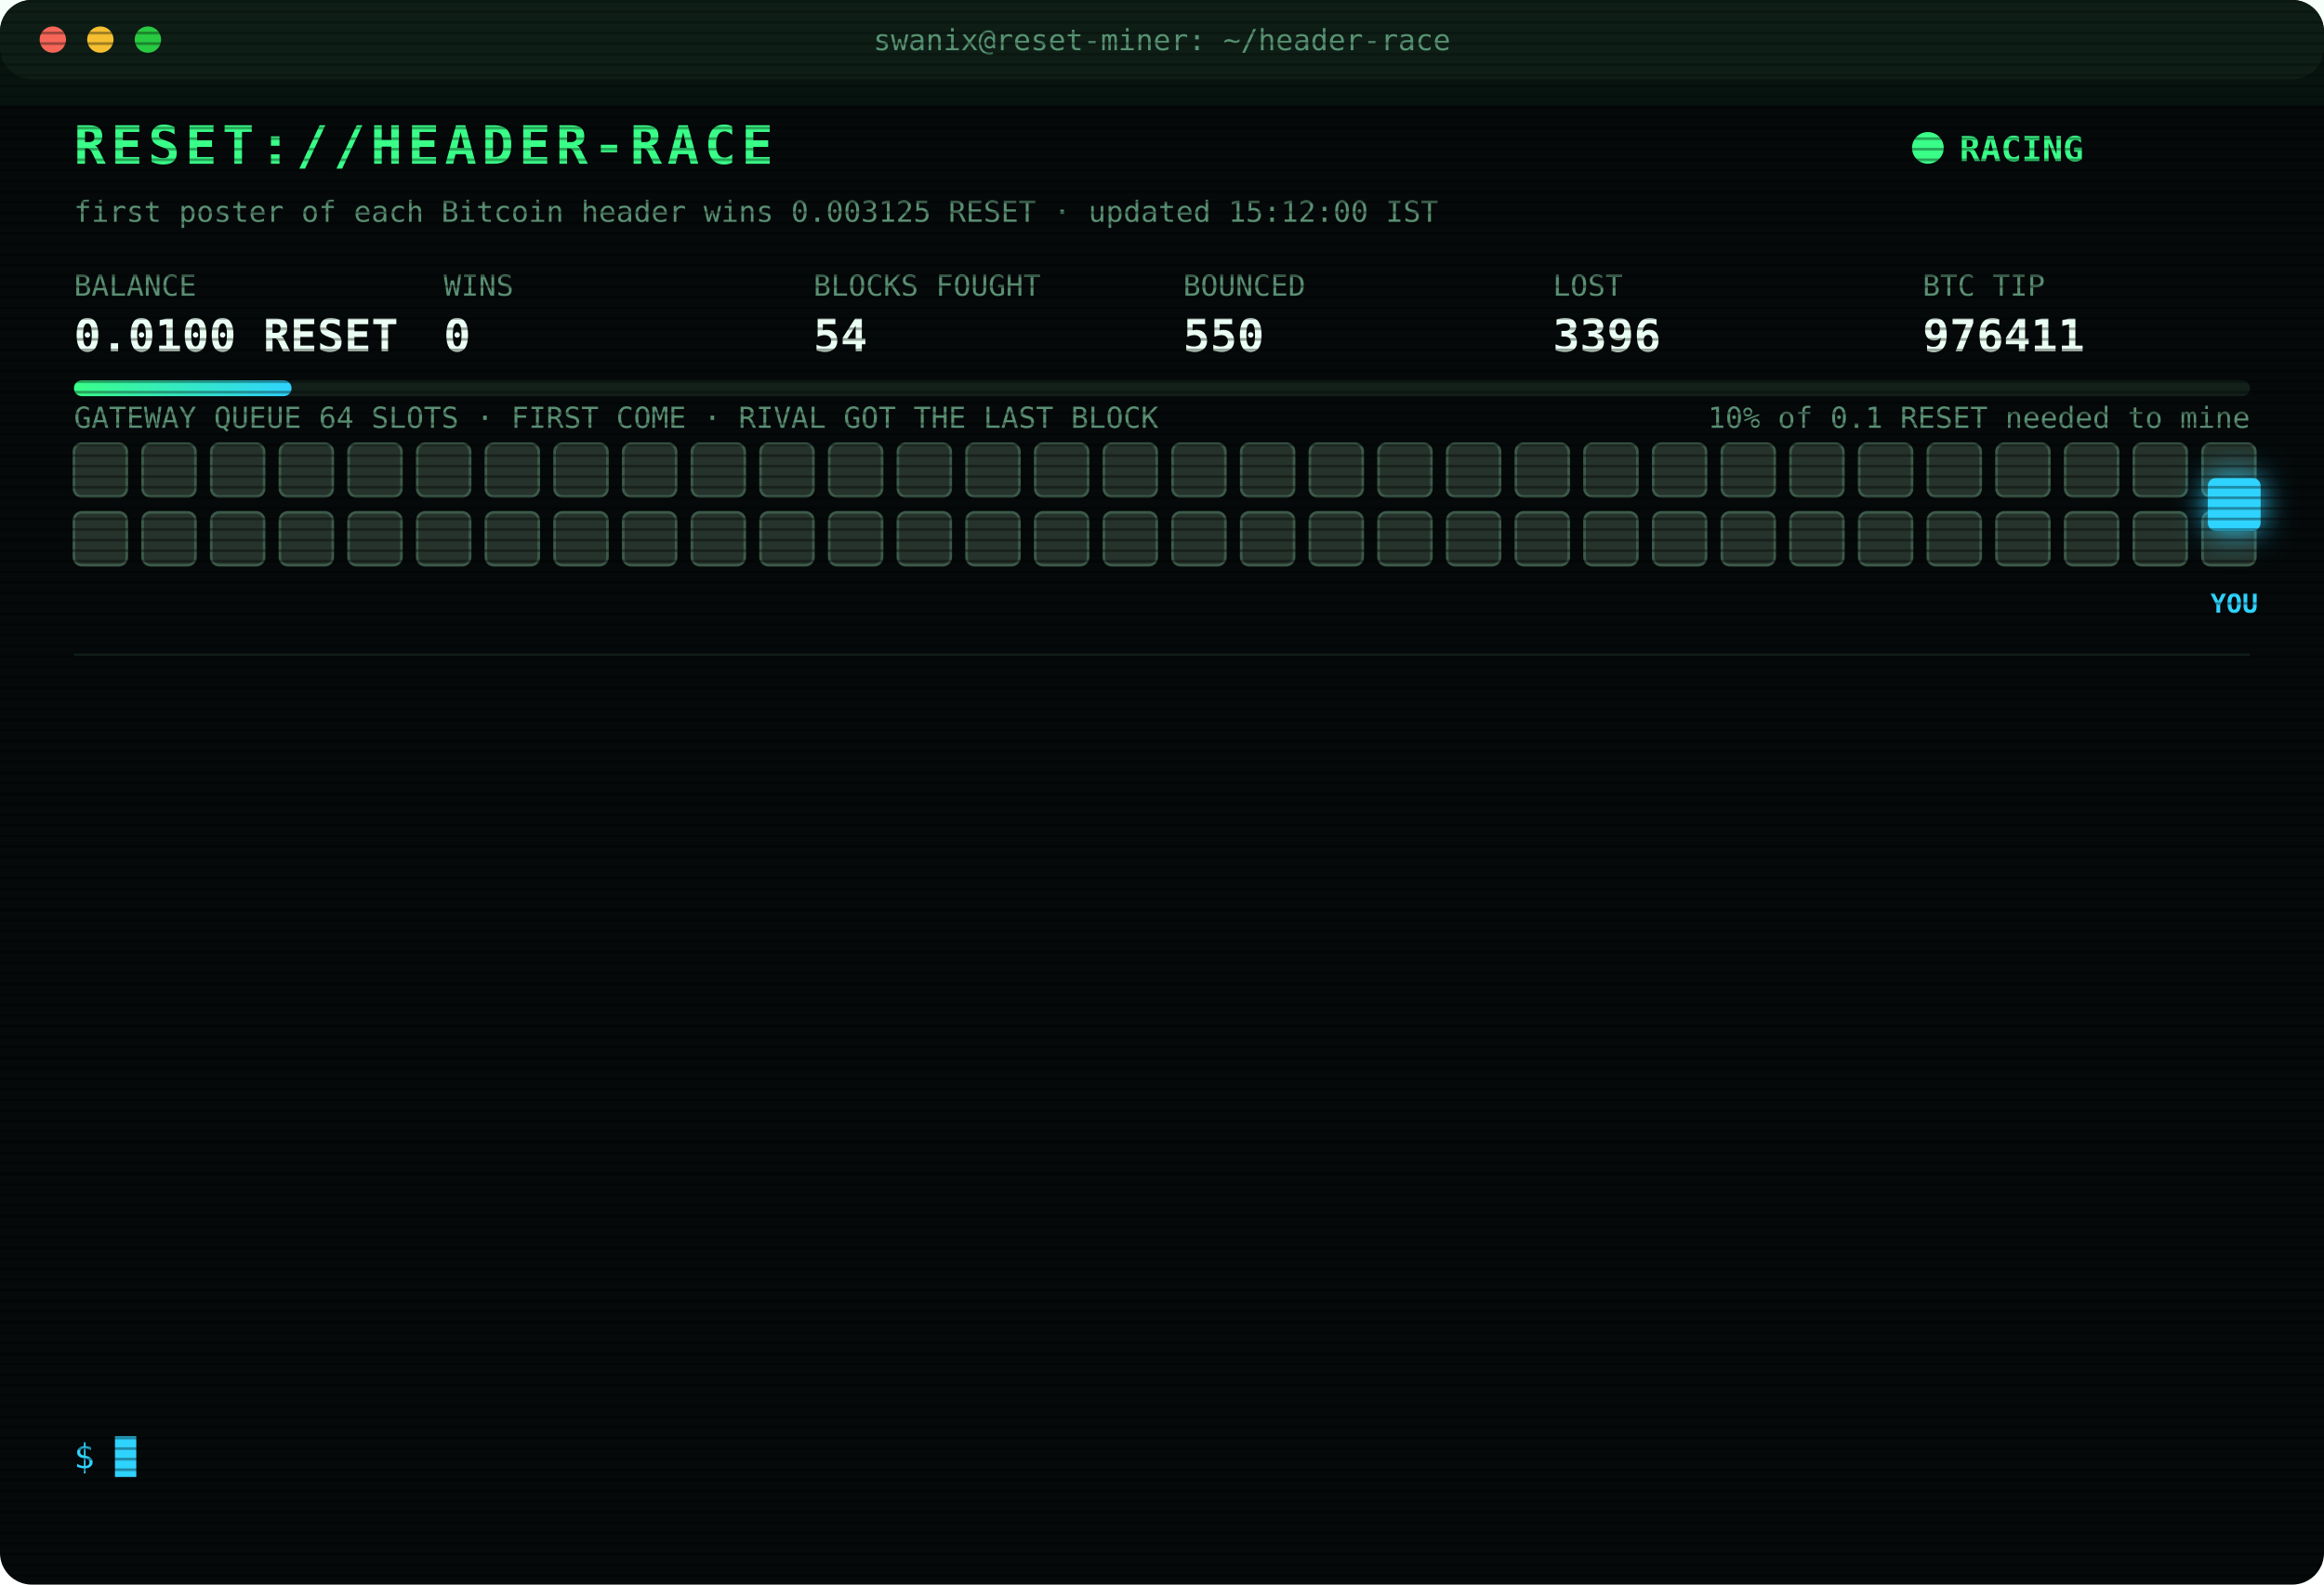
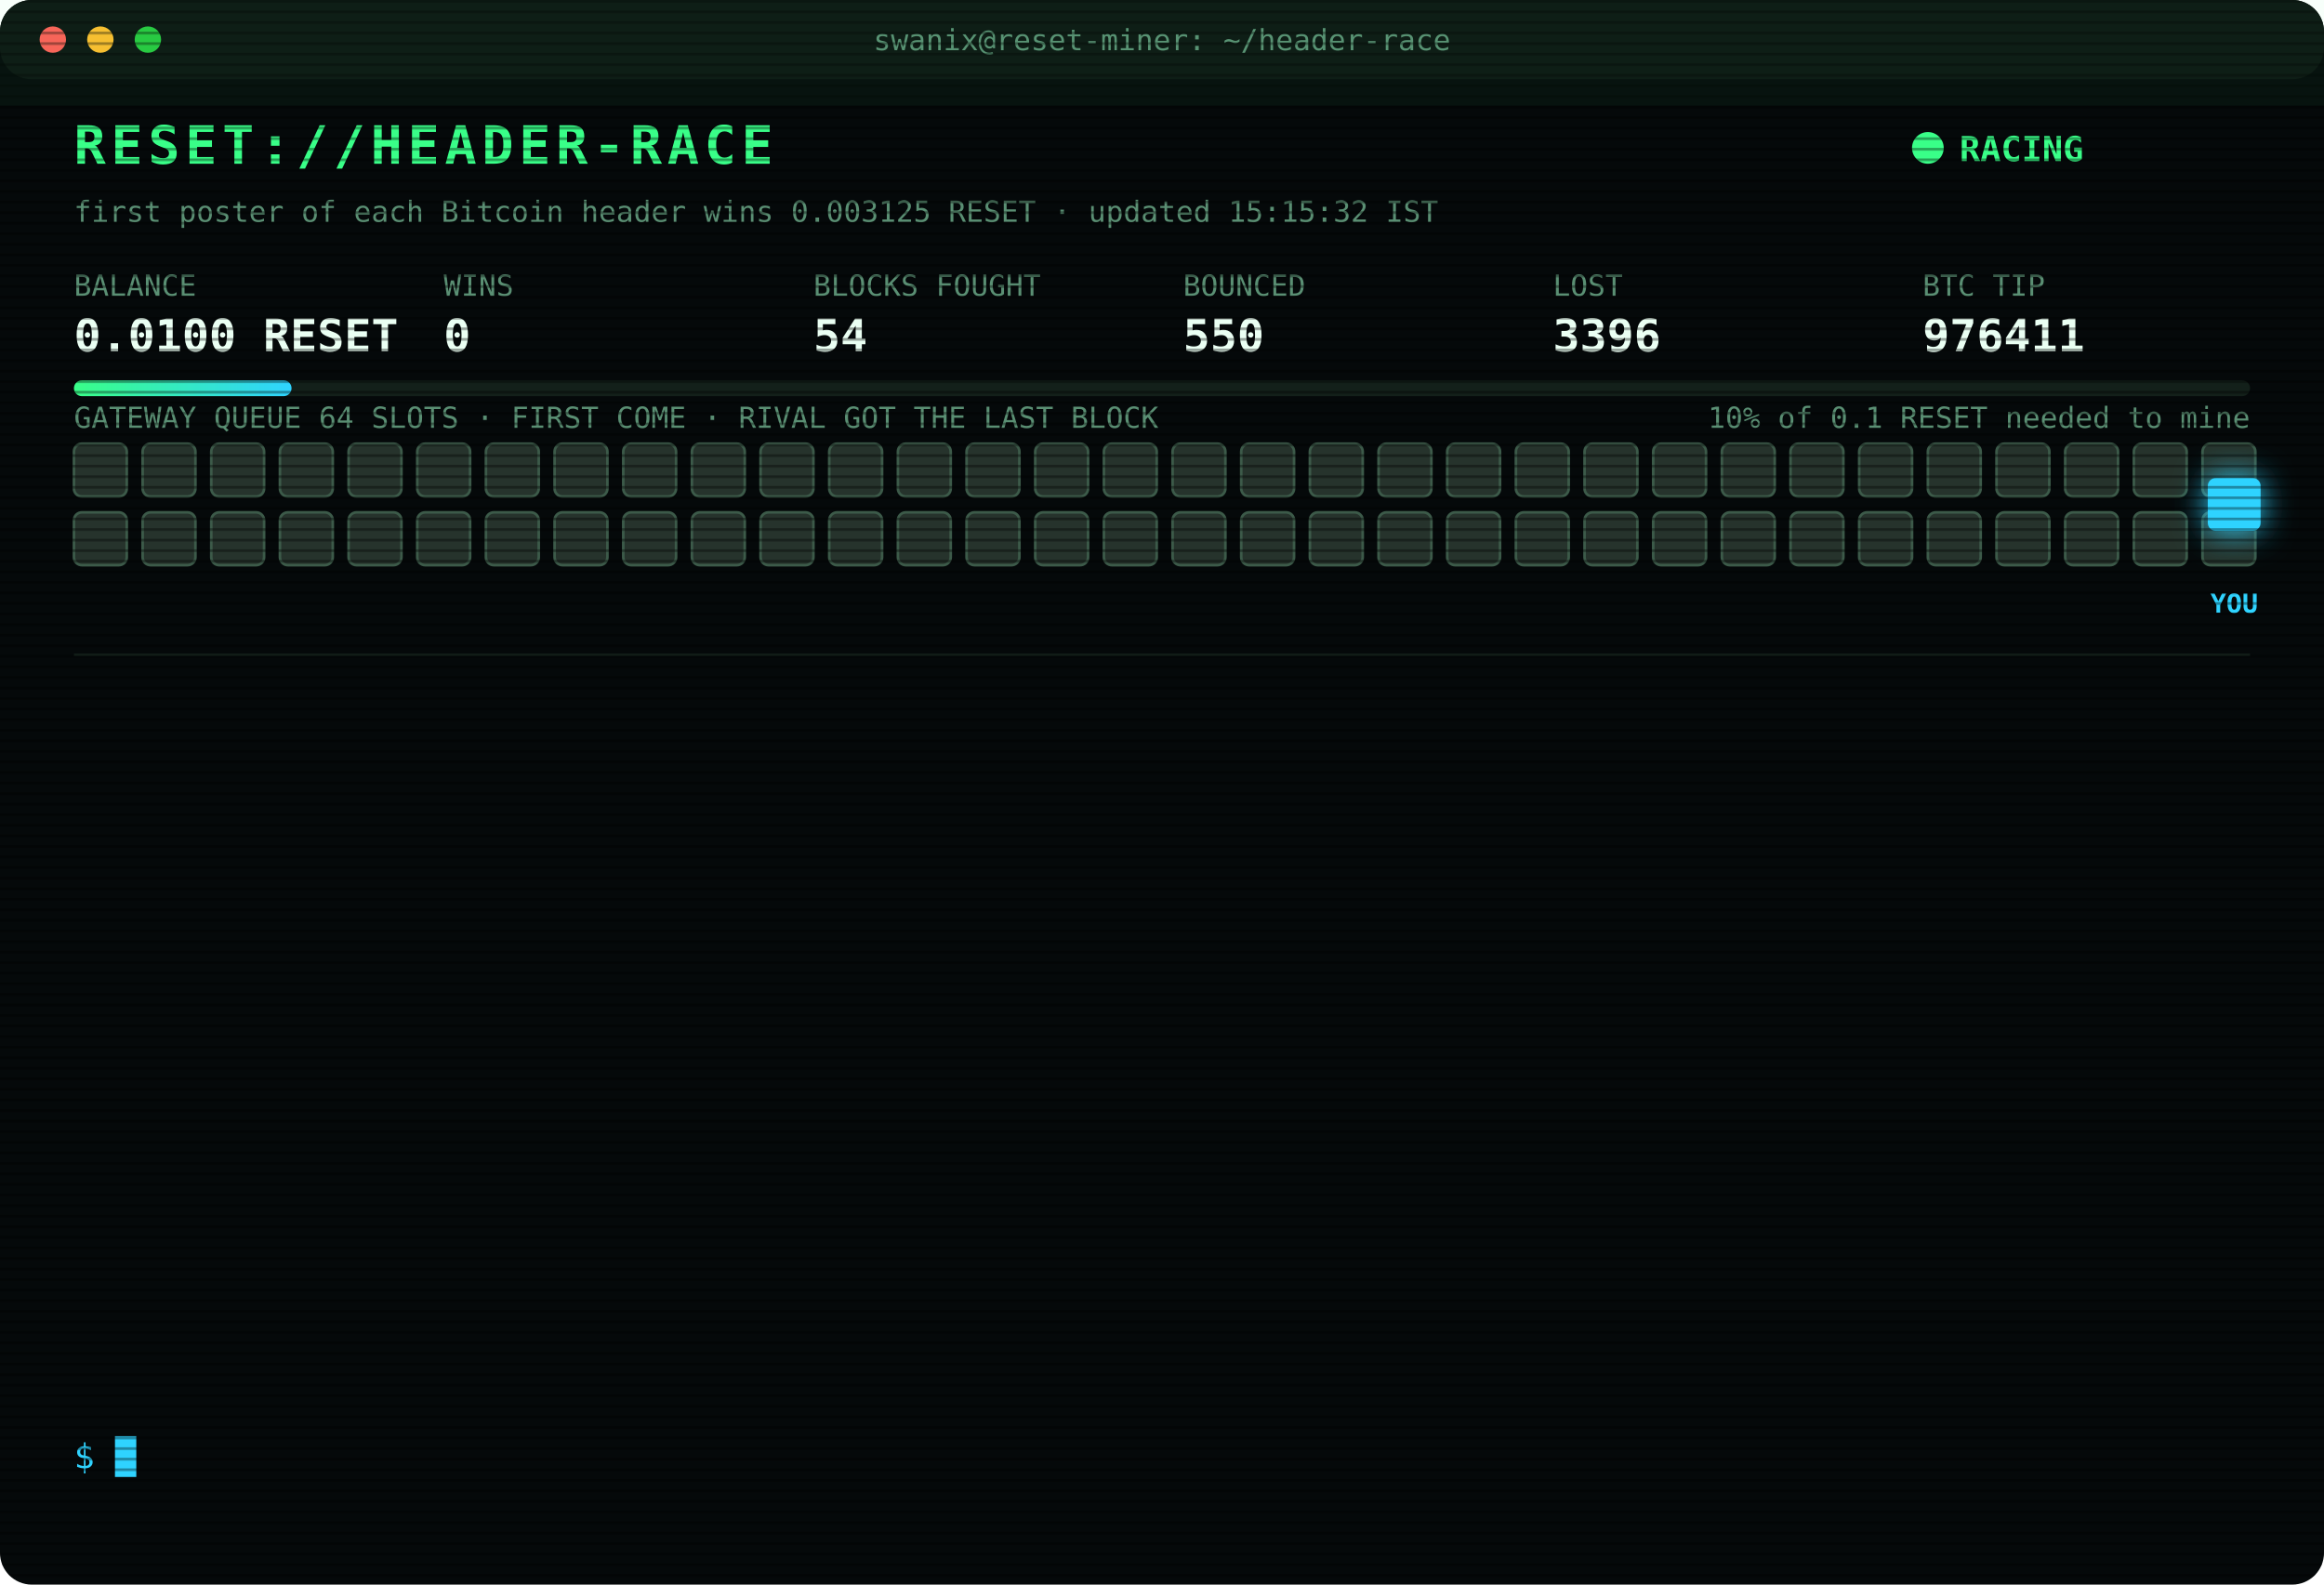
<svg xmlns="http://www.w3.org/2000/svg" width="880" height="600" viewBox="0 0 880 600" font-family="ui-monospace,SFMono-Regular,Menlo,Consolas,monospace">
  <style>
text{font-size:13px;fill:#7CFFB2}
.title{font-size:20px;font-weight:700;fill:#39FF88;letter-spacing:2px;animation:glitch 3s infinite steps(1)}
.sub{fill:#2fd3ff}.k{fill:#5a8f73;font-size:11px}.v{font-size:17px;font-weight:700;fill:#eafff3}
.ts{fill:#3f6b56}.boot{fill:#2fd3ff}.dim{fill:#5a8f73}.bad{fill:#ff4d6d}.warn{fill:#ffd23f}.mag{fill:#ff5cf0}.win{fill:#39FF88;font-weight:700}
.tag{font-size:10px;fill:#2fd3ff;font-weight:700}
.rival{fill:#26332c;stroke:#3c5a49;animation:jam 1.2s infinite alternate}
.idle{fill:#141c18;stroke:#22302a;animation:breathe 4s infinite}
.me{fill:#2fd3ff;filter:drop-shadow(0 0 6px #2fd3ff)}
.hover{animation:nudge 1.1s infinite ease-in-out}.bounce{animation:kick 1.4s infinite}
.ln{opacity:0;animation:in .4s forwards}
.cur{animation:blink 1s infinite steps(1)}
.scan{animation:scan 6s infinite linear}
.led{animation:blink 1.4s infinite}
@keyframes in{from{opacity:0;transform:translateX(-6px)}to{opacity:1;transform:none}}
@keyframes blink{50%{opacity:0}}
@keyframes jam{to{fill:#33463b}}
@keyframes breathe{50%{opacity:.4}}
@keyframes nudge{50%{transform:translateX(-10px)}}
@keyframes kick{0%,100%{transform:none}30%{transform:translateX(-14px)}55%{transform:translateX(10px) translateY(-6px)}}
@keyframes glitch{0%,92%{transform:none}93%{transform:translateX(2px);fill:#ff4d6d}95%{transform:translateX(-2px);fill:#2fd3ff}97%{transform:none}}
@keyframes scan{from{transform:translateY(-40px)}to{transform:translateY(600px)}}
</style>
  <defs>
    <pattern id="sl" width="4" height="4" patternUnits="userSpaceOnUse">
      <rect width="4" height="1" fill="#000" opacity=".35" />
    </pattern>
    <linearGradient id="bar">
      <stop offset="0" stop-color="#39FF88" />
      <stop offset="1" stop-color="#2fd3ff" />
    </linearGradient>
  </defs>
  <rect width="880" height="600" rx="12" fill="#05090a" />
  <rect width="880" height="30" rx="12" fill="#0d1512" />
  <circle cx="20" cy="15" r="5" fill="#ff5f57" />
  <circle cx="38" cy="15" r="5" fill="#febc2e" />
  <circle cx="56" cy="15" r="5" fill="#28c840" />
  <text x="440" y="19" text-anchor="middle" class="k">swanix@reset-miner: ~/header-race</text>
  <text x="28" y="62" class="title">RESET://HEADER-RACE</text>
  <circle class="led" cx="730" cy="56" r="6" fill="#39FF88" />
  <text x="742" y="61" class="win">RACING</text>
-   <text x="28" y="84" class="k">first poster of each Bitcoin header wins 0.003125 RESET · updated 15:12:00 IST</text>
+   <text x="28" y="84" class="k">first poster of each Bitcoin header wins 0.003125 RESET · updated 15:15:32 IST</text>
  <text x="28" y="112" class="k">BALANCE</text>
  <text x="28" y="133" class="v">0.0100 RESET</text>
  <text x="168" y="112" class="k">WINS</text>
  <text x="168" y="133" class="v">0</text>
  <text x="308" y="112" class="k">BLOCKS FOUGHT</text>
  <text x="308" y="133" class="v">54</text>
  <text x="448" y="112" class="k">BOUNCED</text>
  <text x="448" y="133" class="v">550</text>
  <text x="588" y="112" class="k">LOST</text>
  <text x="588" y="133" class="v">3396</text>
  <text x="728" y="112" class="k">BTC TIP</text>
  <text x="728" y="133" class="v">976411</text>
  <rect x="28" y="144" width="824" height="6" rx="3" fill="#13201a" />
  <rect x="28" y="144" width="82.4" height="6" rx="3" fill="url(#bar)" />
  <text x="852" y="162" text-anchor="end" class="k">10% of 0.1 RESET needed to mine</text>
  <text x="28" y="162" class="k">GATEWAY QUEUE 64 SLOTS · FIRST COME · RIVAL GOT THE LAST BLOCK</text>
  <rect class="rival" x="28" y="168" width="20" height="20" rx="3" style="animation-delay:0.00s" />
  <rect class="rival" x="54" y="168" width="20" height="20" rx="3" style="animation-delay:0.05s" />
  <rect class="rival" x="80" y="168" width="20" height="20" rx="3" style="animation-delay:0.10s" />
  <rect class="rival" x="106" y="168" width="20" height="20" rx="3" style="animation-delay:0.15s" />
  <rect class="rival" x="132" y="168" width="20" height="20" rx="3" style="animation-delay:0.20s" />
  <rect class="rival" x="158" y="168" width="20" height="20" rx="3" style="animation-delay:0.25s" />
  <rect class="rival" x="184" y="168" width="20" height="20" rx="3" style="animation-delay:0.30s" />
  <rect class="rival" x="210" y="168" width="20" height="20" rx="3" style="animation-delay:0.35s" />
  <rect class="rival" x="236" y="168" width="20" height="20" rx="3" style="animation-delay:0.40s" />
  <rect class="rival" x="262" y="168" width="20" height="20" rx="3" style="animation-delay:0.45s" />
  <rect class="rival" x="288" y="168" width="20" height="20" rx="3" style="animation-delay:0.50s" />
  <rect class="rival" x="314" y="168" width="20" height="20" rx="3" style="animation-delay:0.55s" />
  <rect class="rival" x="340" y="168" width="20" height="20" rx="3" style="animation-delay:0.60s" />
  <rect class="rival" x="366" y="168" width="20" height="20" rx="3" style="animation-delay:0.65s" />
  <rect class="rival" x="392" y="168" width="20" height="20" rx="3" style="animation-delay:0.70s" />
  <rect class="rival" x="418" y="168" width="20" height="20" rx="3" style="animation-delay:0.75s" />
  <rect class="rival" x="444" y="168" width="20" height="20" rx="3" style="animation-delay:0.80s" />
  <rect class="rival" x="470" y="168" width="20" height="20" rx="3" style="animation-delay:0.85s" />
  <rect class="rival" x="496" y="168" width="20" height="20" rx="3" style="animation-delay:0.90s" />
  <rect class="rival" x="522" y="168" width="20" height="20" rx="3" style="animation-delay:0.95s" />
  <rect class="rival" x="548" y="168" width="20" height="20" rx="3" style="animation-delay:1.00s" />
  <rect class="rival" x="574" y="168" width="20" height="20" rx="3" style="animation-delay:1.05s" />
  <rect class="rival" x="600" y="168" width="20" height="20" rx="3" style="animation-delay:1.10s" />
  <rect class="rival" x="626" y="168" width="20" height="20" rx="3" style="animation-delay:1.15s" />
  <rect class="rival" x="652" y="168" width="20" height="20" rx="3" style="animation-delay:1.20s" />
  <rect class="rival" x="678" y="168" width="20" height="20" rx="3" style="animation-delay:1.25s" />
  <rect class="rival" x="704" y="168" width="20" height="20" rx="3" style="animation-delay:1.30s" />
  <rect class="rival" x="730" y="168" width="20" height="20" rx="3" style="animation-delay:1.35s" />
  <rect class="rival" x="756" y="168" width="20" height="20" rx="3" style="animation-delay:1.40s" />
  <rect class="rival" x="782" y="168" width="20" height="20" rx="3" style="animation-delay:1.45s" />
  <rect class="rival" x="808" y="168" width="20" height="20" rx="3" style="animation-delay:1.50s" />
  <rect class="rival" x="834" y="168" width="20" height="20" rx="3" style="animation-delay:1.55s" />
  <rect class="rival" x="28" y="194" width="20" height="20" rx="3" style="animation-delay:1.60s" />
  <rect class="rival" x="54" y="194" width="20" height="20" rx="3" style="animation-delay:1.65s" />
  <rect class="rival" x="80" y="194" width="20" height="20" rx="3" style="animation-delay:1.70s" />
  <rect class="rival" x="106" y="194" width="20" height="20" rx="3" style="animation-delay:1.75s" />
  <rect class="rival" x="132" y="194" width="20" height="20" rx="3" style="animation-delay:1.80s" />
  <rect class="rival" x="158" y="194" width="20" height="20" rx="3" style="animation-delay:1.85s" />
  <rect class="rival" x="184" y="194" width="20" height="20" rx="3" style="animation-delay:1.90s" />
  <rect class="rival" x="210" y="194" width="20" height="20" rx="3" style="animation-delay:1.95s" />
  <rect class="rival" x="236" y="194" width="20" height="20" rx="3" style="animation-delay:2.00s" />
  <rect class="rival" x="262" y="194" width="20" height="20" rx="3" style="animation-delay:2.05s" />
  <rect class="rival" x="288" y="194" width="20" height="20" rx="3" style="animation-delay:2.10s" />
  <rect class="rival" x="314" y="194" width="20" height="20" rx="3" style="animation-delay:2.15s" />
  <rect class="rival" x="340" y="194" width="20" height="20" rx="3" style="animation-delay:2.20s" />
  <rect class="rival" x="366" y="194" width="20" height="20" rx="3" style="animation-delay:2.25s" />
  <rect class="rival" x="392" y="194" width="20" height="20" rx="3" style="animation-delay:2.30s" />
  <rect class="rival" x="418" y="194" width="20" height="20" rx="3" style="animation-delay:2.35s" />
  <rect class="rival" x="444" y="194" width="20" height="20" rx="3" style="animation-delay:2.40s" />
  <rect class="rival" x="470" y="194" width="20" height="20" rx="3" style="animation-delay:2.45s" />
  <rect class="rival" x="496" y="194" width="20" height="20" rx="3" style="animation-delay:2.50s" />
  <rect class="rival" x="522" y="194" width="20" height="20" rx="3" style="animation-delay:2.55s" />
  <rect class="rival" x="548" y="194" width="20" height="20" rx="3" style="animation-delay:2.60s" />
  <rect class="rival" x="574" y="194" width="20" height="20" rx="3" style="animation-delay:2.65s" />
  <rect class="rival" x="600" y="194" width="20" height="20" rx="3" style="animation-delay:2.70s" />
  <rect class="rival" x="626" y="194" width="20" height="20" rx="3" style="animation-delay:2.75s" />
  <rect class="rival" x="652" y="194" width="20" height="20" rx="3" style="animation-delay:2.80s" />
  <rect class="rival" x="678" y="194" width="20" height="20" rx="3" style="animation-delay:2.85s" />
  <rect class="rival" x="704" y="194" width="20" height="20" rx="3" style="animation-delay:2.90s" />
  <rect class="rival" x="730" y="194" width="20" height="20" rx="3" style="animation-delay:2.95s" />
  <rect class="rival" x="756" y="194" width="20" height="20" rx="3" style="animation-delay:3.00s" />
  <rect class="rival" x="782" y="194" width="20" height="20" rx="3" style="animation-delay:3.05s" />
  <rect class="rival" x="808" y="194" width="20" height="20" rx="3" style="animation-delay:3.10s" />
  <rect class="rival" x="834" y="194" width="20" height="20" rx="3" style="animation-delay:3.15s" />
  <g class="hover">
    <rect class="me" x="836" y="181" width="20" height="20" rx="3" />
    <text class="tag" x="846" y="232" text-anchor="middle">YOU</text>
  </g>
  <line x1="28" x2="852" y1="248" y2="248" stroke="#13201a" />
  <g class="ln" style="animation-delay:0.40s">
    <text x="28" y="270" class="ts">12:55:35</text>
    <text x="104" y="270" class="dim">[STINT END] calls 790 · wins 0</text>
  </g>
  <g class="ln" style="animation-delay:0.65s">
    <text x="28" y="292" class="ts">13:00:26</text>
    <text x="104" y="292" class="boot">[BOOT] racer v3 online · 3 feeds · stint 340m</text>
  </g>
  <g class="ln" style="animation-delay:0.90s">
    <text x="28" y="314" class="ts">13:07:28</text>
    <text x="104" y="314" class="bad">[LOST] #976400 taken by a rival miner</text>
  </g>
  <g class="ln" style="animation-delay:1.15s">
    <text x="28" y="336" class="ts">13:08:53</text>
    <text x="104" y="336" class="bad">[LOST] #976401 taken by a rival miner</text>
  </g>
  <g class="ln" style="animation-delay:1.40s">
    <text x="28" y="358" class="ts">13:28:40</text>
    <text x="104" y="358" class="bad">[LOST] #976402 taken by a rival miner</text>
  </g>
  <g class="ln" style="animation-delay:1.65s">
    <text x="28" y="380" class="ts">13:35:21</text>
    <text x="104" y="380" class="bad">[LOST] #976403 taken by a rival miner</text>
  </g>
  <g class="ln" style="animation-delay:1.90s">
    <text x="28" y="402" class="ts">13:36:41</text>
    <text x="104" y="402" class="bad">[LOST] #976404 taken by a rival miner</text>
  </g>
  <g class="ln" style="animation-delay:2.15s">
    <text x="28" y="424" class="ts">13:48:21</text>
    <text x="104" y="424" class="bad">[LOST] #976405 taken by a rival miner</text>
  </g>
  <g class="ln" style="animation-delay:2.40s">
    <text x="28" y="446" class="ts">14:16:11</text>
    <text x="104" y="446" class="bad">[LOST] #976406 taken by a rival miner</text>
  </g>
  <g class="ln" style="animation-delay:2.65s">
    <text x="28" y="468" class="ts">14:32:39</text>
    <text x="104" y="468" class="bad">[LOST] #976408 taken by a rival miner</text>
  </g>
  <g class="ln" style="animation-delay:2.90s">
    <text x="28" y="490" class="ts">14:44:13</text>
    <text x="104" y="490" class="bad">[LOST] #976409 taken by a rival miner</text>
  </g>
  <g class="ln" style="animation-delay:3.15s">
    <text x="28" y="512" class="ts">14:57:20</text>
    <text x="104" y="512" class="bad">[LOST] #976410 taken by a rival miner</text>
  </g>
  <g class="ln" style="animation-delay:3.40s">
    <text x="28" y="534" class="ts">15:12:00</text>
    <text x="104" y="534" class="bad">[LOST] #976411 taken by a rival miner</text>
  </g>
  <text x="28" y="556" class="sub">$ <tspan class="cur">█</tspan>
  </text>
  <rect width="880" height="600" rx="12" fill="url(#sl)" pointer-events="none" />
  <rect class="scan" width="880" height="40" fill="#39FF88" opacity=".04" />
</svg>
